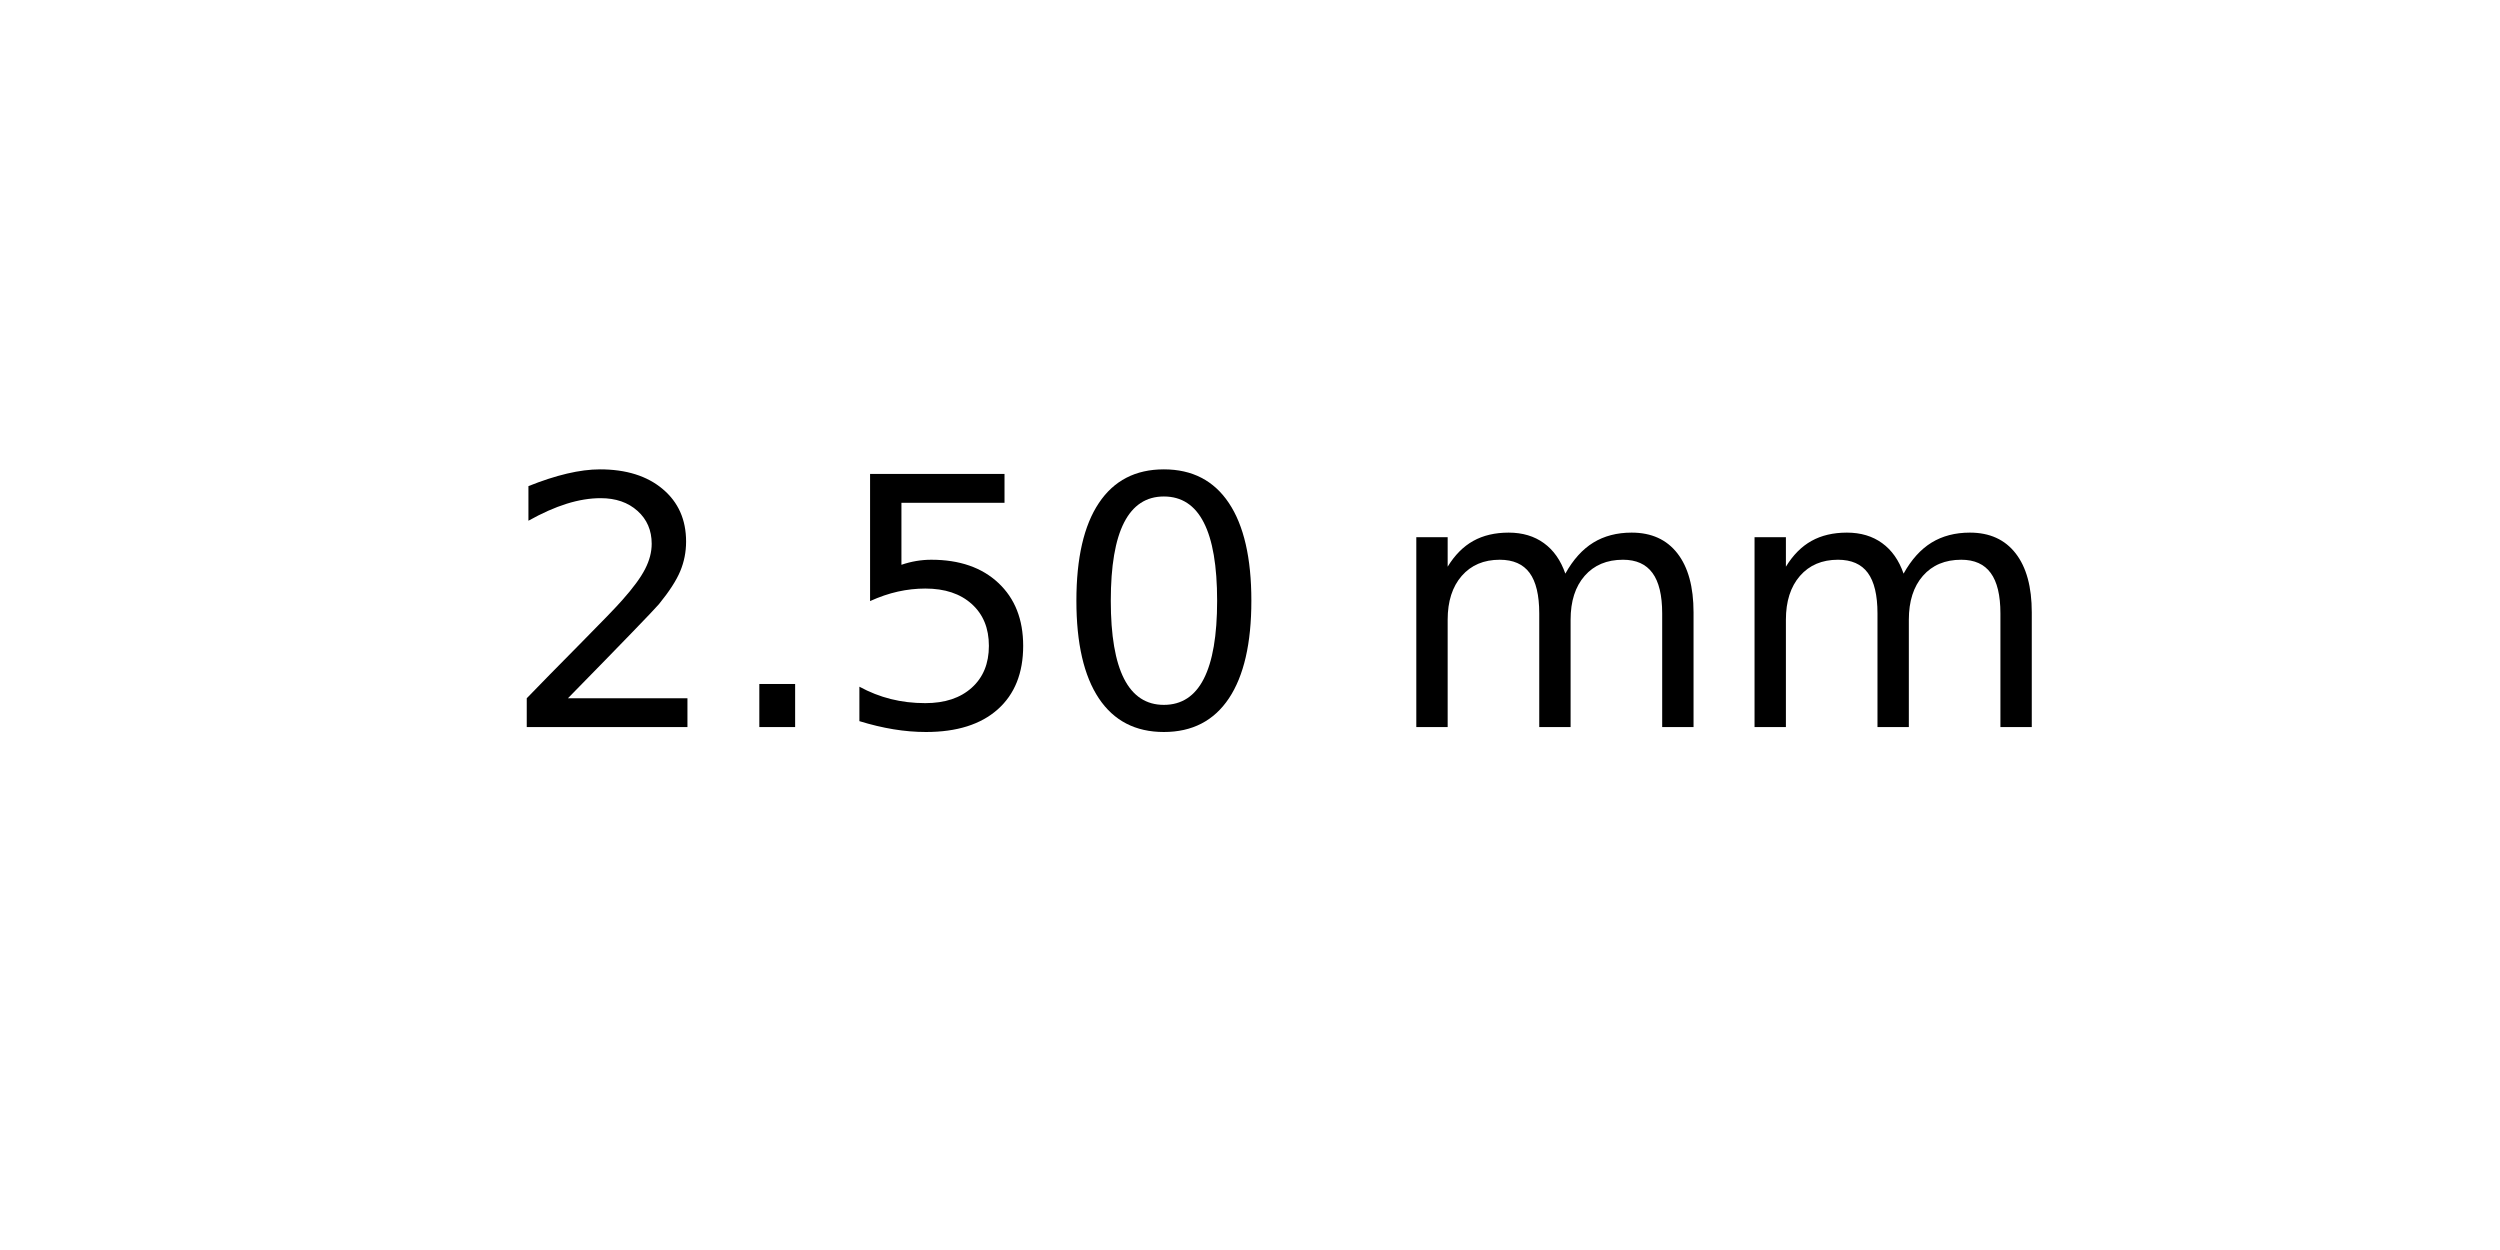
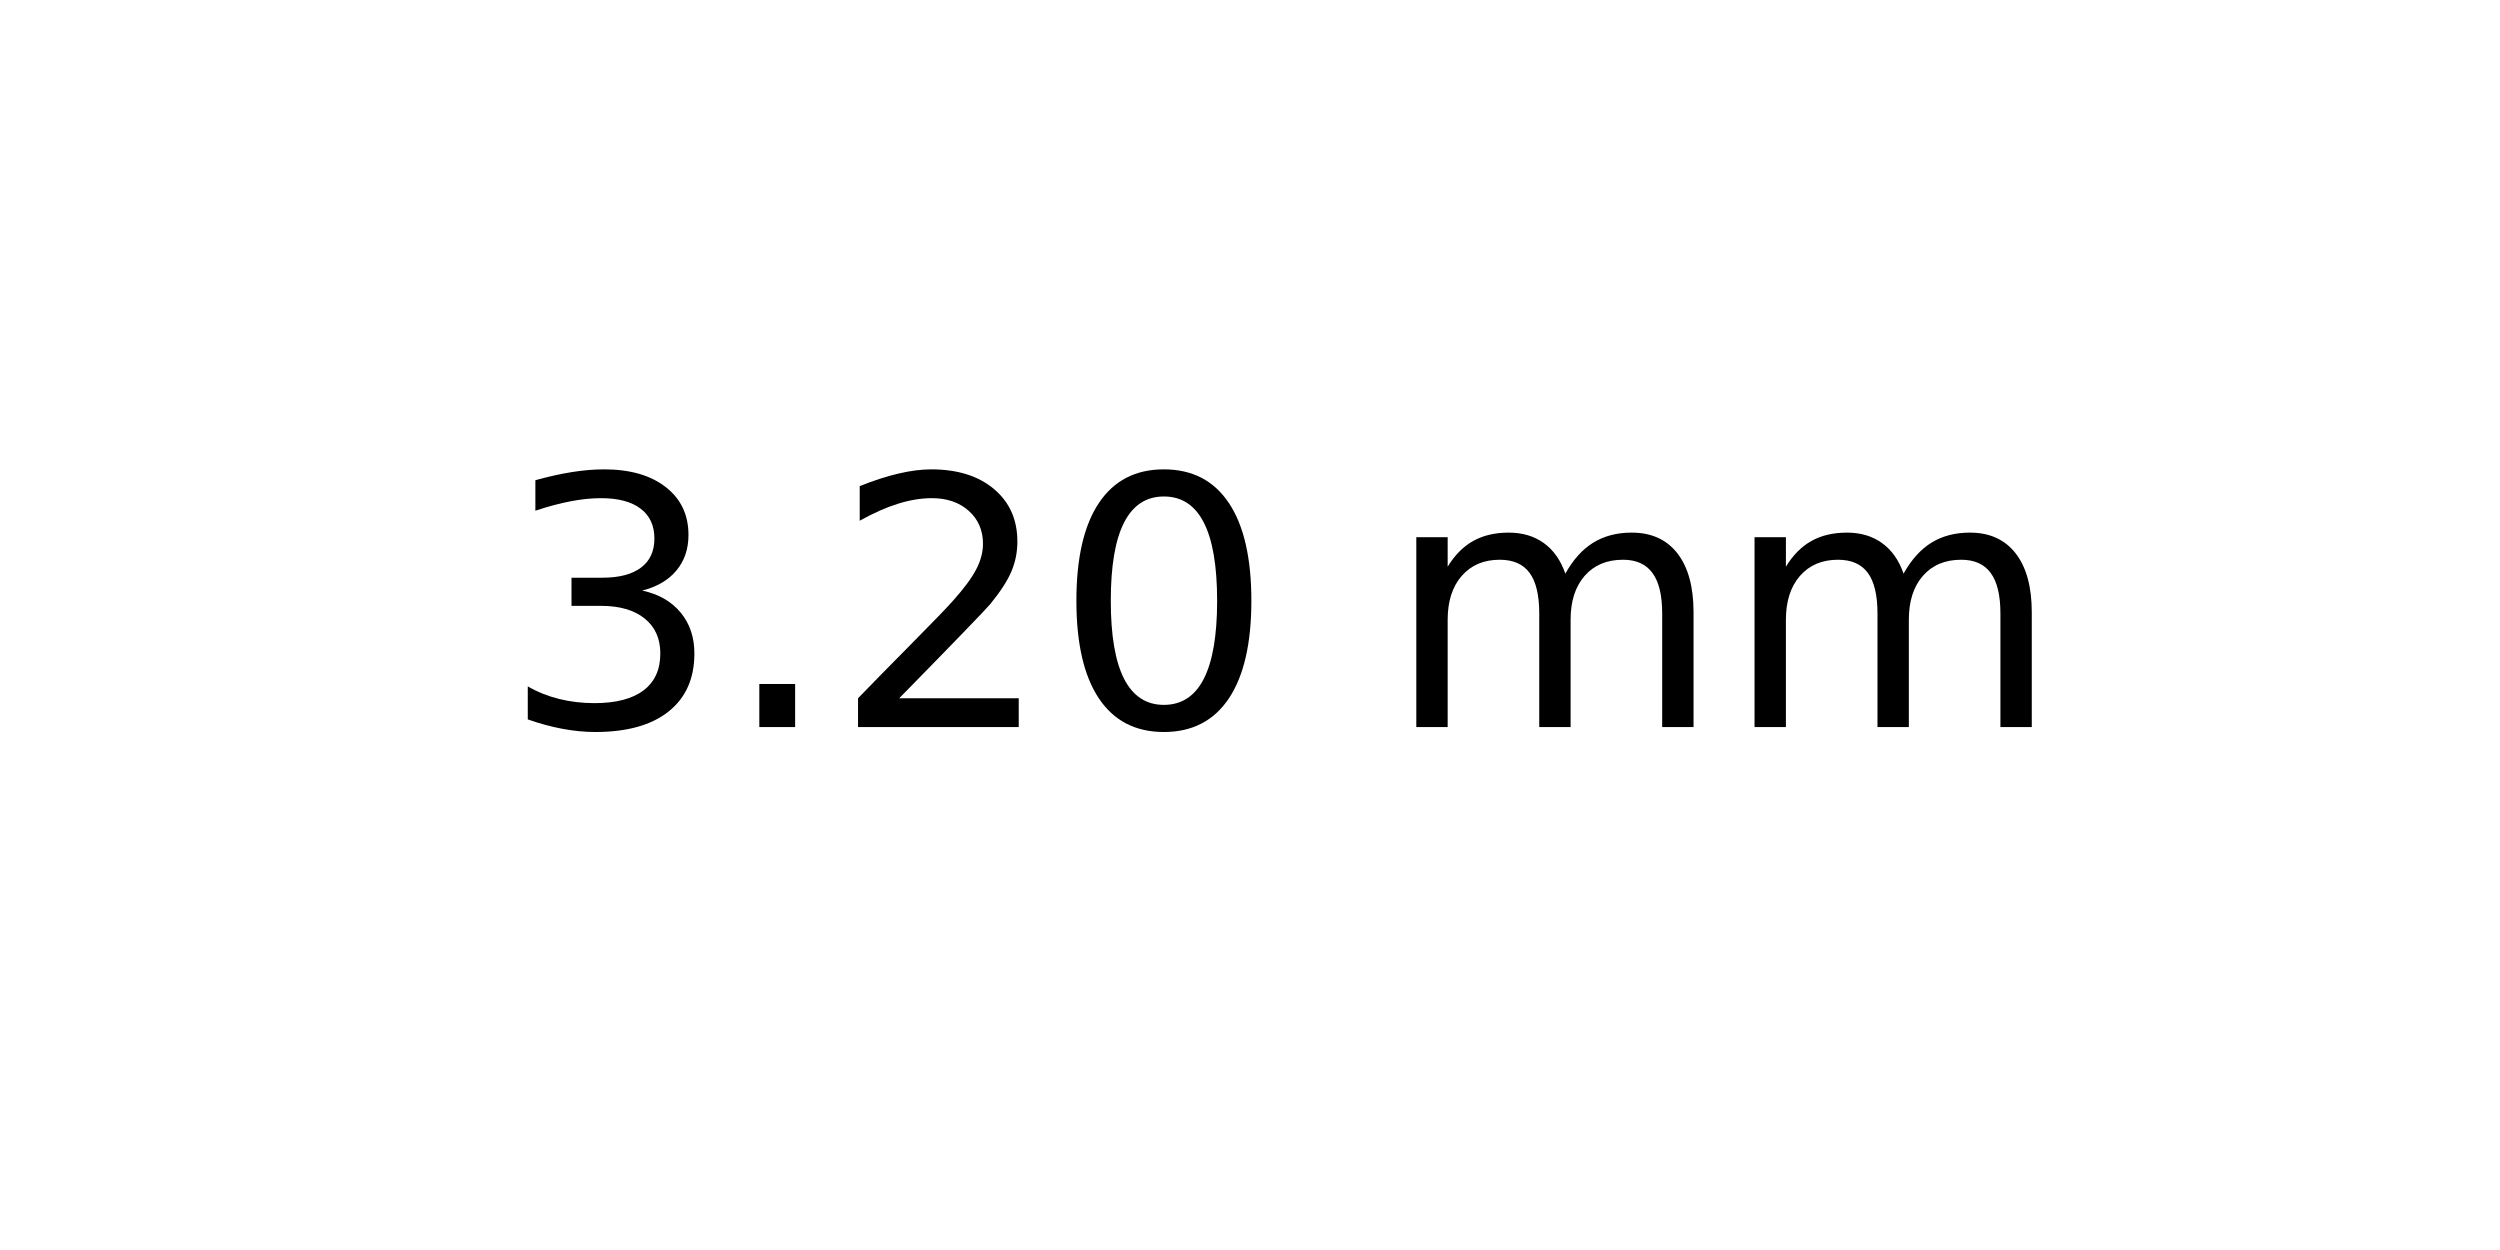
<svg xmlns="http://www.w3.org/2000/svg" xmlns:xlink="http://www.w3.org/1999/xlink" width="72pt" height="36pt" viewBox="0 0 72 36" version="1.1">
  <defs>
    <style type="text/css">*{stroke-linejoin: round; stroke-linecap: butt}</style>
  </defs>
  <g id="figure_1">
    <g id="axes_1">
      <g id="text_1">
        <g transform="translate(14.4375 20.93937) scale(0.1 -0.1)">
          <defs>
+             <path id="DejaVuSans-33" d="M 2597 2516  Q 3050 2419 3304 2112  Q 3559 1806 3559 1356  Q 3559 666 3084 287  Q 2609 -91 1734 -91  Q 1441 -91 1130 -33  Q 819 25 488 141  L 488 750  Q 750 597 1062 519  Q 1375 441 1716 441  Q 2309 441 2620 675  Q 2931 909 2931 1356  Q 2931 1769 2642 2001  Q 2353 2234 1838 2234  L 1294 2234  L 1294 2753  L 1863 2753  Q 2328 2753 2575 2939  Q 2822 3125 2822 3475  Q 2822 3834 2567 4026  Q 2313 4219 1838 4219  Q 1578 4219 1281 4162  Q 984 4106 628 3988  L 628 4550  Q 988 4650 1302 4700  Q 1616 4750 1894 4750  Q 2613 4750 3031 4423  Q 3450 4097 3450 3541  Q 3450 3153 3228 2886  Q 3006 2619 2597 2516  z " transform="scale(0.015625)" />
+             <path id="DejaVuSans-2e" d="M 684 794  L 1344 794  L 1344 0  L 684 0  L 684 794  z " transform="scale(0.015625)" />
            <path id="DejaVuSans-32" d="M 1228 531  L 3431 531  L 3431 0  L 469 0  L 469 531  Q 828 903 1448 1529  Q 2069 2156 2228 2338  Q 2531 2678 2651 2914  Q 2772 3150 2772 3378  Q 2772 3750 2511 3984  Q 2250 4219 1831 4219  Q 1534 4219 1204 4116  Q 875 4013 500 3803  L 500 4441  Q 881 4594 1212 4672  Q 1544 4750 1819 4750  Q 2544 4750 2975 4387  Q 3406 4025 3406 3419  Q 3406 3131 3298 2873  Q 3191 2616 2906 2266  Q 2828 2175 2409 1742  Q 1991 1309 1228 531  z " transform="scale(0.015625)" />
-             <path id="DejaVuSans-2e" d="M 684 794  L 1344 794  L 1344 0  L 684 0  L 684 794  z " transform="scale(0.015625)" />
-             <path id="DejaVuSans-35" d="M 691 4666  L 3169 4666  L 3169 4134  L 1269 4134  L 1269 2991  Q 1406 3038 1543 3061  Q 1681 3084 1819 3084  Q 2600 3084 3056 2656  Q 3513 2228 3513 1497  Q 3513 744 3044 326  Q 2575 -91 1722 -91  Q 1428 -91 1123 -41  Q 819 9 494 109  L 494 744  Q 775 591 1075 516  Q 1375 441 1709 441  Q 2250 441 2565 725  Q 2881 1009 2881 1497  Q 2881 1984 2565 2268  Q 2250 2553 1709 2553  Q 1456 2553 1204 2497  Q 953 2441 691 2322  L 691 4666  z " transform="scale(0.015625)" />
            <path id="DejaVuSans-30" d="M 2034 4250  Q 1547 4250 1301 3770  Q 1056 3291 1056 2328  Q 1056 1369 1301 889  Q 1547 409 2034 409  Q 2525 409 2770 889  Q 3016 1369 3016 2328  Q 3016 3291 2770 3770  Q 2525 4250 2034 4250  z M 2034 4750  Q 2819 4750 3233 4129  Q 3647 3509 3647 2328  Q 3647 1150 3233 529  Q 2819 -91 2034 -91  Q 1250 -91 836 529  Q 422 1150 422 2328  Q 422 3509 836 4129  Q 1250 4750 2034 4750  z " transform="scale(0.015625)" />
            <path id="DejaVuSans-20" transform="scale(0.015625)" />
            <path id="DejaVuSans-6d" d="M 3328 2828  Q 3544 3216 3844 3400  Q 4144 3584 4550 3584  Q 5097 3584 5394 3201  Q 5691 2819 5691 2113  L 5691 0  L 5113 0  L 5113 2094  Q 5113 2597 4934 2840  Q 4756 3084 4391 3084  Q 3944 3084 3684 2787  Q 3425 2491 3425 1978  L 3425 0  L 2847 0  L 2847 2094  Q 2847 2600 2669 2842  Q 2491 3084 2119 3084  Q 1678 3084 1418 2786  Q 1159 2488 1159 1978  L 1159 0  L 581 0  L 581 3500  L 1159 3500  L 1159 2956  Q 1356 3278 1631 3431  Q 1906 3584 2284 3584  Q 2666 3584 2933 3390  Q 3200 3197 3328 2828  z " transform="scale(0.015625)" />
          </defs>
-           <use xlink:href="#DejaVuSans-32" />
+           <use xlink:href="#DejaVuSans-33" />
          <use xlink:href="#DejaVuSans-2e" x="63.623" />
-           <use xlink:href="#DejaVuSans-35" x="95.41" />
+           <use xlink:href="#DejaVuSans-32" x="95.41" />
          <use xlink:href="#DejaVuSans-30" x="159.033" />
          <use xlink:href="#DejaVuSans-20" x="222.656" />
          <use xlink:href="#DejaVuSans-6d" x="254.443" />
          <use xlink:href="#DejaVuSans-6d" x="351.855" />
        </g>
      </g>
    </g>
  </g>
</svg>
